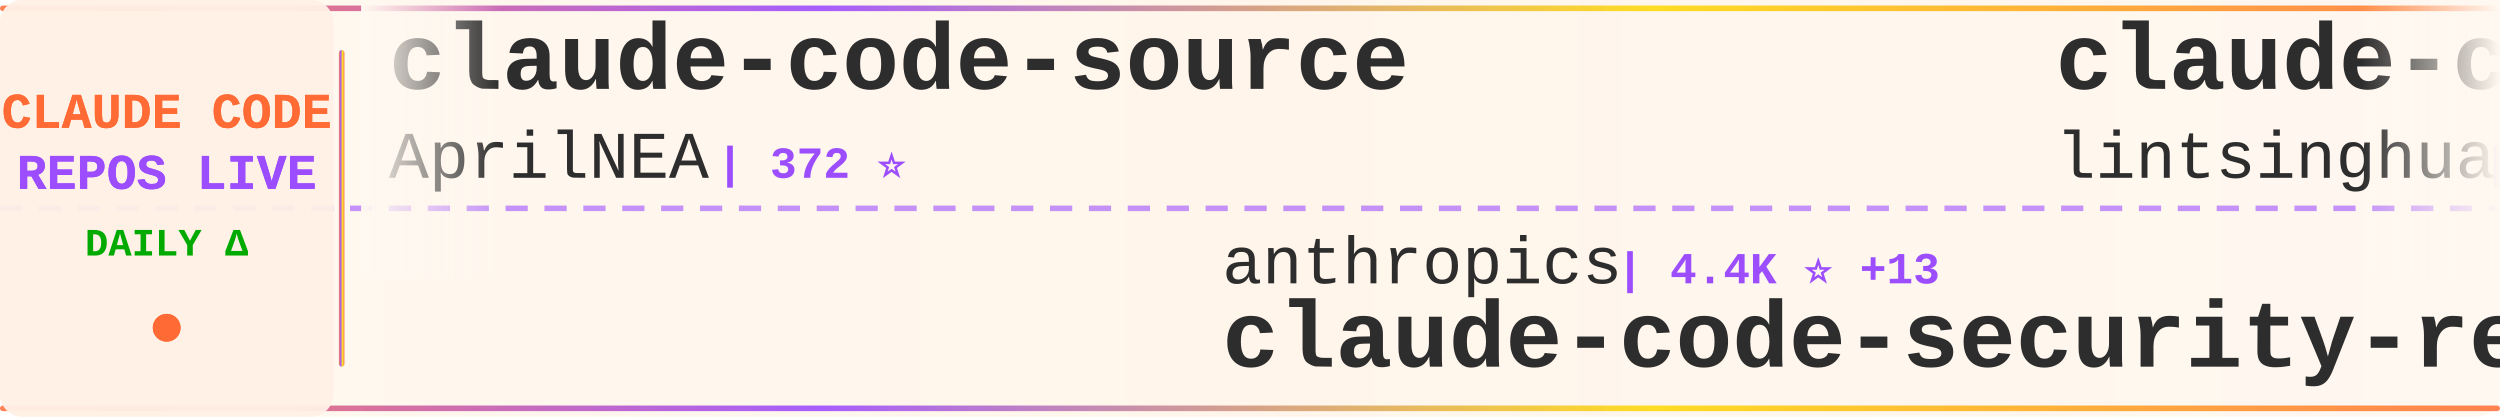
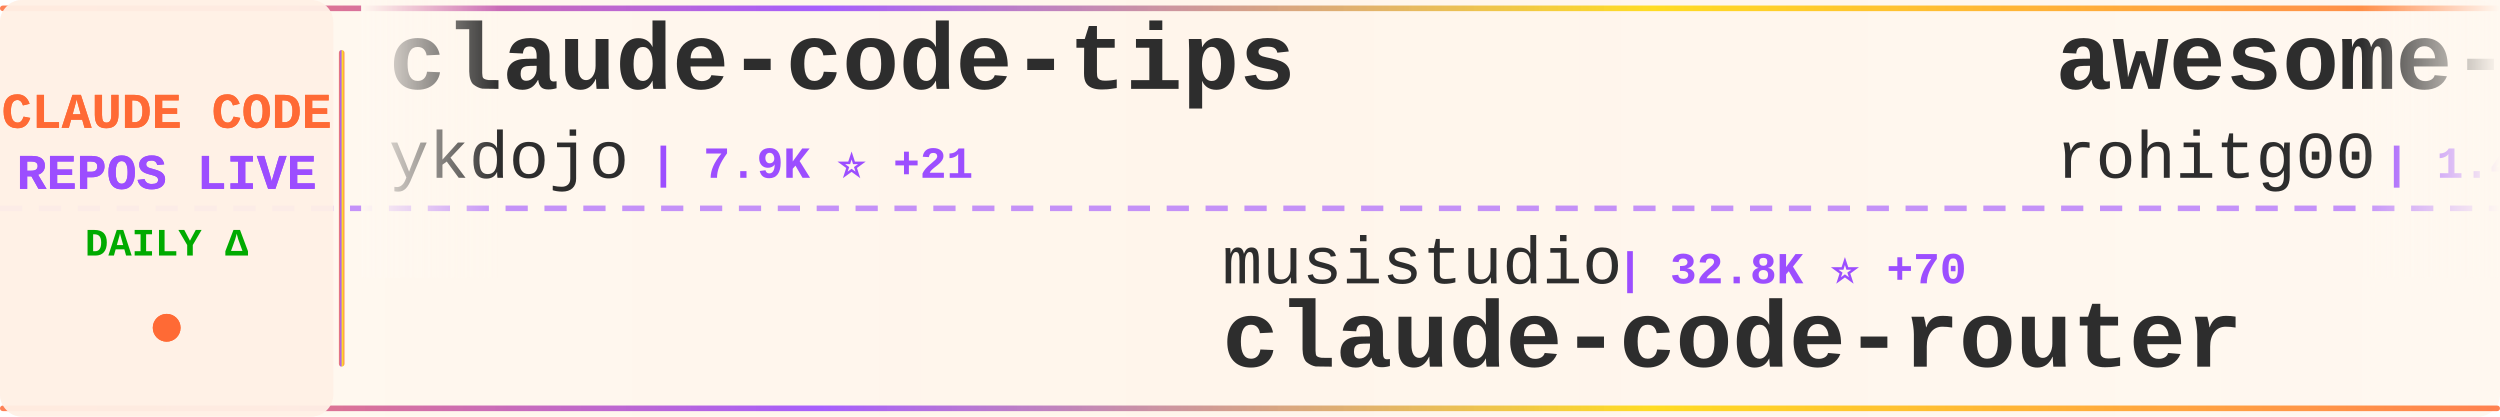
<svg xmlns="http://www.w3.org/2000/svg" width="900" height="150">
  <defs>
    <linearGradient id="tickerBg" x1="0%" y1="0%" x2="100%" y2="0%">
      <stop offset="0%" style="stop-color:#fff8f0;stop-opacity:0.98" />
      <stop offset="50%" style="stop-color:#fff5eb;stop-opacity:1" />
      <stop offset="100%" style="stop-color:#fff8f0;stop-opacity:0.98" />
    </linearGradient>
    <linearGradient id="borderGrad" x1="0%" y1="0%" x2="100%" y2="0%">
      <stop offset="0%" style="stop-color:#FF6B35;stop-opacity:0.85">
        <animate attributeName="stop-opacity" values="0.85;1;0.85" dur="2s" repeatCount="indefinite" />
      </stop>
      <stop offset="33%" style="stop-color:#9C4EFF;stop-opacity:0.9">
        <animate attributeName="stop-opacity" values="0.9;1;0.9" dur="2.2s" repeatCount="indefinite" />
      </stop>
      <stop offset="66%" style="stop-color:#FFD700;stop-opacity:0.85">
        <animate attributeName="stop-opacity" values="0.85;1;0.85" dur="1.8s" repeatCount="indefinite" />
      </stop>
      <stop offset="100%" style="stop-color:#FF6B35;stop-opacity:0.85">
        <animate attributeName="stop-opacity" values="0.85;1;0.85" dur="2s" repeatCount="indefinite" />
      </stop>
    </linearGradient>
    <filter id="textGlow">
      <feGaussianBlur stdDeviation="0.15" result="coloredBlur" />
      <feMerge>
        <feMergeNode in="coloredBlur" />
        <feMergeNode in="SourceGraphic" />
      </feMerge>
    </filter>
    <filter id="metricGlow">
      <feGaussianBlur stdDeviation="0.2" result="coloredBlur" />
      <feMerge>
        <feMergeNode in="coloredBlur" />
        <feMergeNode in="SourceGraphic" />
      </feMerge>
    </filter>
    <linearGradient id="leftFade" x1="0%" y1="0%" x2="100%" y2="0%">
      <stop offset="0%" style="stop-color:#fff8f0;stop-opacity:1" />
      <stop offset="100%" style="stop-color:#fff8f0;stop-opacity:0" />
    </linearGradient>
    <linearGradient id="rightFade" x1="0%" y1="0%" x2="100%" y2="0%">
      <stop offset="0%" style="stop-color:#fff8f0;stop-opacity:0" />
      <stop offset="100%" style="stop-color:#fff8f0;stop-opacity:1" />
    </linearGradient>
  </defs>
  <rect width="900" height="150" fill="url(#tickerBg)" rx="8" />
  <rect x="0" y="2" width="900" height="2" fill="url(#borderGrad)" rx="1" />
  <rect x="0" y="146" width="900" height="2" fill="url(#borderGrad)" rx="1" />
  <line x1="0" y1="75" x2="900" y2="75" stroke="#9C4EFF" stroke-width="2" stroke-dasharray="8 6" opacity="0.6" />
  <rect x="0" y="0" width="120" height="150" fill="#fff0e6" opacity="0.95" rx="8" />
  <text x="60" y="46" font-family="'Courier New', monospace" font-size="18" font-weight="bold" fill="#FF6B35" text-anchor="middle" filter="url(#textGlow)">
    CLAUDE CODE
  </text>
  <text x="60" y="68" font-family="'Courier New', monospace" font-size="18" font-weight="bold" fill="#9C4EFF" text-anchor="middle" filter="url(#textGlow)">
    REPOS LIVE
  </text>
  <text x="60" y="92" font-family="'Courier New', monospace" font-size="14" font-weight="bold" fill="#00aa00" text-anchor="middle">
    DAILY Δ
  </text>
  <circle cx="60" cy="118" r="5" fill="#FF6B35" filter="url(#metricGlow)">
    <animate attributeName="r" values="4;6;4" dur="1.5s" repeatCount="indefinite" />
    <animate attributeName="opacity" values="0.6;1;0.6" dur="1.5s" repeatCount="indefinite" />
  </circle>
  <rect x="122" y="18" width="2" height="114" fill="url(#borderGrad)" rx="1" />
  <clipPath id="tickerClip">
    <rect x="130" y="0" width="770" height="150" />
  </clipPath>
  <g clip-path="url(#tickerClip)">
    <g id="tickerItems">
      <animateTransform attributeName="transform" attributeType="XML" type="translate" from="0 0" to="-3000 0" dur="54s" repeatCount="indefinite" />
      <g transform="translate(0, 0)">
+         <text x="140" y="32" font-family="'Courier New', monospace" font-size="34" font-weight="bold" fill="#2d2d2d">claude-code-tips</text>
+         <text x="140" y="64" font-family="'Courier New', monospace" font-size="24" font-weight="normal" fill="#2d2d2d" opacity="1.0">ykdojo</text>
+         <text x="234" y="64" font-family="'Courier New', monospace" font-size="16" font-weight="bold" fill="#9C4EFF"> | 7.9K ⭐ +21</text>
+       </g>
+       <g transform="translate(300, 0)">
+         <text x="140" y="102" font-family="'Courier New', monospace" font-size="24" font-weight="normal" fill="#2d2d2d" opacity="1.0">musistudio</text>
+         <text x="282" y="102" font-family="'Courier New', monospace" font-size="16" font-weight="bold" fill="#9C4EFF"> | 32.8K ⭐ +70</text>
+         <text x="140" y="132" font-family="'Courier New', monospace" font-size="34" font-weight="bold" fill="#2d2d2d">claude-code-router</text>
+       </g>
+       <g transform="translate(600, 0)">
+         <text x="140" y="32" font-family="'Courier New', monospace" font-size="34" font-weight="bold" fill="#2d2d2d">awesome-claude-code-tool...</text>
+         <text x="140" y="64" font-family="'Courier New', monospace" font-size="24" font-weight="normal" fill="#2d2d2d" opacity="1.0">rohitg00</text>
+         <text x="258" y="64" font-family="'Courier New', monospace" font-size="16" font-weight="bold" fill="#9C4EFF"> | 1.4K ⭐ +13</text>
+       </g>
+       <g transform="translate(900, 0)">
+         <text x="140" y="102" font-family="'Courier New', monospace" font-size="24" font-weight="normal" fill="#2d2d2d" opacity="1.0">ponponon</text>
+         <text x="258" y="102" font-family="'Courier New', monospace" font-size="16" font-weight="bold" fill="#9C4EFF"> | 2.2K ⭐ +3</text>
+         <text x="140" y="132" font-family="'Courier New', monospace" font-size="34" font-weight="bold" fill="#2d2d2d">claude_code_src</text>
+       </g>
+       <g transform="translate(1200, 0)">
        <text x="140" y="32" font-family="'Courier New', monospace" font-size="34" font-weight="bold" fill="#2d2d2d">claude-code-source</text>
        <text x="140" y="64" font-family="'Courier New', monospace" font-size="24" font-weight="normal" fill="#2d2d2d" opacity="1.0">AprilNEA</text>
        <text x="258" y="64" font-family="'Courier New', monospace" font-size="16" font-weight="bold" fill="#9C4EFF"> | 372 ⭐</text>
      </g>
-       <g transform="translate(300, 0)">
-         <text x="140" y="102" font-family="'Courier New', monospace" font-size="24" font-weight="normal" fill="#2d2d2d" opacity="1.0">anthropics</text>
-         <text x="282" y="102" font-family="'Courier New', monospace" font-size="16" font-weight="bold" fill="#9C4EFF"> | 4.4K ⭐ +13</text>
-         <text x="140" y="132" font-family="'Courier New', monospace" font-size="34" font-weight="bold" fill="#2d2d2d">claude-code-security-rev...</text>
-       </g>
-       <g transform="translate(600, 0)">
-         <text x="140" y="32" font-family="'Courier New', monospace" font-size="34" font-weight="bold" fill="#2d2d2d">claude-code-book</text>
-         <text x="140" y="64" font-family="'Courier New', monospace" font-size="24" font-weight="normal" fill="#2d2d2d" opacity="1.0">lintsinghua</text>
-         <text x="294" y="64" font-family="'Courier New', monospace" font-size="16" font-weight="bold" fill="#9C4EFF"> | 2.9K ⭐ +18</text>
-       </g>
-       <g transform="translate(900, 0)">
-         <text x="140" y="102" font-family="'Courier New', monospace" font-size="24" font-weight="normal" fill="#2d2d2d" opacity="1.0">Windy3f3f3f3f</text>
-         <text x="318" y="102" font-family="'Courier New', monospace" font-size="16" font-weight="bold" fill="#9C4EFF"> | 2.0K ⭐ +14</text>
-         <text x="140" y="132" font-family="'Courier New', monospace" font-size="34" font-weight="bold" fill="#2d2d2d">how-claude-code-works</text>
-       </g>
-       <g transform="translate(1200, 0)">
-         <text x="140" y="32" font-family="'Courier New', monospace" font-size="34" font-weight="bold" fill="#2d2d2d">claude-code-source</text>
-         <text x="140" y="64" font-family="'Courier New', monospace" font-size="24" font-weight="normal" fill="#2d2d2d" opacity="1.0">JrCx7scC</text>
-         <text x="258" y="64" font-family="'Courier New', monospace" font-size="16" font-weight="bold" fill="#9C4EFF"> | 357 ⭐ +2</text>
-       </g>
      <g transform="translate(1500, 0)">
-         <text x="140" y="102" font-family="'Courier New', monospace" font-size="24" font-weight="normal" fill="#2d2d2d" opacity="1.0">Maciek-roboblog</text>
-         <text x="342" y="102" font-family="'Courier New', monospace" font-size="16" font-weight="bold" fill="#9C4EFF"> | 7.7K ⭐ +29</text>
-         <text x="140" y="132" font-family="'Courier New', monospace" font-size="34" font-weight="bold" fill="#2d2d2d">Claude-Code-Usage-Monito...</text>
+         <text x="140" y="102" font-family="'Courier New', monospace" font-size="24" font-weight="normal" fill="#2d2d2d" opacity="1.0">pengchengneo</text>
+         <text x="306" y="102" font-family="'Courier New', monospace" font-size="16" font-weight="bold" fill="#9C4EFF"> | 1.2K ⭐ +2</text>
+         <text x="140" y="132" font-family="'Courier New', monospace" font-size="34" font-weight="bold" fill="#2d2d2d">Claude-Code</text>
      </g>
      <g transform="translate(1800, 0)">
-         <text x="140" y="32" font-family="'Courier New', monospace" font-size="34" font-weight="bold" fill="#2d2d2d">claude-code-from-source</text>
-         <text x="140" y="64" font-family="'Courier New', monospace" font-size="24" font-weight="normal" fill="#2d2d2d" opacity="1.0">alejandrobalderas</text>
-         <text x="366" y="64" font-family="'Courier New', monospace" font-size="16" font-weight="bold" fill="#9C4EFF"> | 1.7K ⭐ +16</text>
+         <text x="140" y="32" font-family="'Courier New', monospace" font-size="34" font-weight="bold" fill="#2d2d2d">claude-code-reverse</text>
+         <text x="140" y="64" font-family="'Courier New', monospace" font-size="24" font-weight="normal" fill="#2d2d2d" opacity="1.0">Yuyz0112</text>
+         <text x="258" y="64" font-family="'Courier New', monospace" font-size="16" font-weight="bold" fill="#9C4EFF"> | 2.4K ⭐ +2</text>
      </g>
      <g transform="translate(2100, 0)">
-         <text x="140" y="102" font-family="'Courier New', monospace" font-size="24" font-weight="normal" fill="#2d2d2d" opacity="1.0">https-deeplearning-ai</text>
-         <text x="414" y="102" font-family="'Courier New', monospace" font-size="16" font-weight="bold" fill="#9C4EFF"> | 492 ⭐ +1</text>
-         <text x="140" y="132" font-family="'Courier New', monospace" font-size="34" font-weight="bold" fill="#2d2d2d">sc-claude-code-files</text>
+         <text x="140" y="102" font-family="'Courier New', monospace" font-size="24" font-weight="normal" fill="#2d2d2d" opacity="1.0">sickn33</text>
+         <text x="246" y="102" font-family="'Courier New', monospace" font-size="16" font-weight="bold" fill="#9C4EFF"> | 34.7K ⭐ +212</text>
+         <text x="140" y="132" font-family="'Courier New', monospace" font-size="34" font-weight="bold" fill="#2d2d2d">antigravity-awesome-skil...</text>
      </g>
      <g transform="translate(2400, 0)">
-         <text x="140" y="32" font-family="'Courier New', monospace" font-size="34" font-weight="bold" fill="#2d2d2d">oh-my-claudecode</text>
-         <text x="140" y="64" font-family="'Courier New', monospace" font-size="24" font-weight="normal" fill="#2d2d2d" opacity="1.0">Yeachan-Heo</text>
-         <text x="294" y="64" font-family="'Courier New', monospace" font-size="16" font-weight="bold" fill="#9C4EFF"> | 30.8K ⭐ +229</text>
+         <text x="140" y="32" font-family="'Courier New', monospace" font-size="34" font-weight="bold" fill="#2d2d2d">ClaudeCodeAgents</text>
+         <text x="140" y="64" font-family="'Courier New', monospace" font-size="24" font-weight="normal" fill="#2d2d2d" opacity="1.0">darcyegb</text>
+         <text x="258" y="64" font-family="'Courier New', monospace" font-size="16" font-weight="bold" fill="#9C4EFF"> | 668 ⭐ +2</text>
      </g>
      <g transform="translate(2700, 0)">
-         <text x="140" y="102" font-family="'Courier New', monospace" font-size="24" font-weight="normal" fill="#2d2d2d" opacity="1.0">tanbiralam</text>
-         <text x="282" y="102" font-family="'Courier New', monospace" font-size="16" font-weight="bold" fill="#9C4EFF"> | 1.5K ⭐ +3</text>
-         <text x="140" y="132" font-family="'Courier New', monospace" font-size="34" font-weight="bold" fill="#2d2d2d">claude-code</text>
+         <text x="140" y="102" font-family="'Courier New', monospace" font-size="24" font-weight="normal" fill="#2d2d2d" opacity="1.0">diet103</text>
+         <text x="246" y="102" font-family="'Courier New', monospace" font-size="16" font-weight="bold" fill="#9C4EFF"> | 9.5K ⭐ +6</text>
+         <text x="140" y="132" font-family="'Courier New', monospace" font-size="34" font-weight="bold" fill="#2d2d2d">claude-code-infrastructu...</text>
      </g>
      <g transform="translate(3000, 0)">
-         <text x="140" y="32" font-family="'Courier New', monospace" font-size="34" font-weight="bold" fill="#2d2d2d">claude-code-source</text>
-         <text x="140" y="64" font-family="'Courier New', monospace" font-size="24" font-weight="normal" fill="#2d2d2d" opacity="1.0">AprilNEA</text>
-         <text x="258" y="64" font-family="'Courier New', monospace" font-size="16" font-weight="bold" fill="#9C4EFF"> | 372 ⭐</text>
+         <text x="140" y="32" font-family="'Courier New', monospace" font-size="34" font-weight="bold" fill="#2d2d2d">claude-code-tips</text>
+         <text x="140" y="64" font-family="'Courier New', monospace" font-size="24" font-weight="normal" fill="#2d2d2d" opacity="1.0">ykdojo</text>
+         <text x="234" y="64" font-family="'Courier New', monospace" font-size="16" font-weight="bold" fill="#9C4EFF"> | 7.9K ⭐ +21</text>
      </g>
      <g transform="translate(3300, 0)">
-         <text x="140" y="102" font-family="'Courier New', monospace" font-size="24" font-weight="normal" fill="#2d2d2d" opacity="1.0">anthropics</text>
-         <text x="282" y="102" font-family="'Courier New', monospace" font-size="16" font-weight="bold" fill="#9C4EFF"> | 4.4K ⭐ +13</text>
-         <text x="140" y="132" font-family="'Courier New', monospace" font-size="34" font-weight="bold" fill="#2d2d2d">claude-code-security-rev...</text>
+         <text x="140" y="102" font-family="'Courier New', monospace" font-size="24" font-weight="normal" fill="#2d2d2d" opacity="1.0">musistudio</text>
+         <text x="282" y="102" font-family="'Courier New', monospace" font-size="16" font-weight="bold" fill="#9C4EFF"> | 32.8K ⭐ +70</text>
+         <text x="140" y="132" font-family="'Courier New', monospace" font-size="34" font-weight="bold" fill="#2d2d2d">claude-code-router</text>
      </g>
      <g transform="translate(3600, 0)">
-         <text x="140" y="32" font-family="'Courier New', monospace" font-size="34" font-weight="bold" fill="#2d2d2d">claude-code-book</text>
-         <text x="140" y="64" font-family="'Courier New', monospace" font-size="24" font-weight="normal" fill="#2d2d2d" opacity="1.0">lintsinghua</text>
-         <text x="294" y="64" font-family="'Courier New', monospace" font-size="16" font-weight="bold" fill="#9C4EFF"> | 2.9K ⭐ +18</text>
+         <text x="140" y="32" font-family="'Courier New', monospace" font-size="34" font-weight="bold" fill="#2d2d2d">awesome-claude-code-tool...</text>
+         <text x="140" y="64" font-family="'Courier New', monospace" font-size="24" font-weight="normal" fill="#2d2d2d" opacity="1.0">rohitg00</text>
+         <text x="258" y="64" font-family="'Courier New', monospace" font-size="16" font-weight="bold" fill="#9C4EFF"> | 1.4K ⭐ +13</text>
      </g>
      <g transform="translate(3900, 0)">
-         <text x="140" y="102" font-family="'Courier New', monospace" font-size="24" font-weight="normal" fill="#2d2d2d" opacity="1.0">Windy3f3f3f3f</text>
-         <text x="318" y="102" font-family="'Courier New', monospace" font-size="16" font-weight="bold" fill="#9C4EFF"> | 2.0K ⭐ +14</text>
-         <text x="140" y="132" font-family="'Courier New', monospace" font-size="34" font-weight="bold" fill="#2d2d2d">how-claude-code-works</text>
+         <text x="140" y="102" font-family="'Courier New', monospace" font-size="24" font-weight="normal" fill="#2d2d2d" opacity="1.0">ponponon</text>
+         <text x="258" y="102" font-family="'Courier New', monospace" font-size="16" font-weight="bold" fill="#9C4EFF"> | 2.2K ⭐ +3</text>
+         <text x="140" y="132" font-family="'Courier New', monospace" font-size="34" font-weight="bold" fill="#2d2d2d">claude_code_src</text>
      </g>
    </g>
  </g>
  <rect x="130" y="0" width="50" height="100" fill="url(#leftFade)" />
  <rect x="850" y="0" width="50" height="100" fill="url(#rightFade)" />
</svg>
